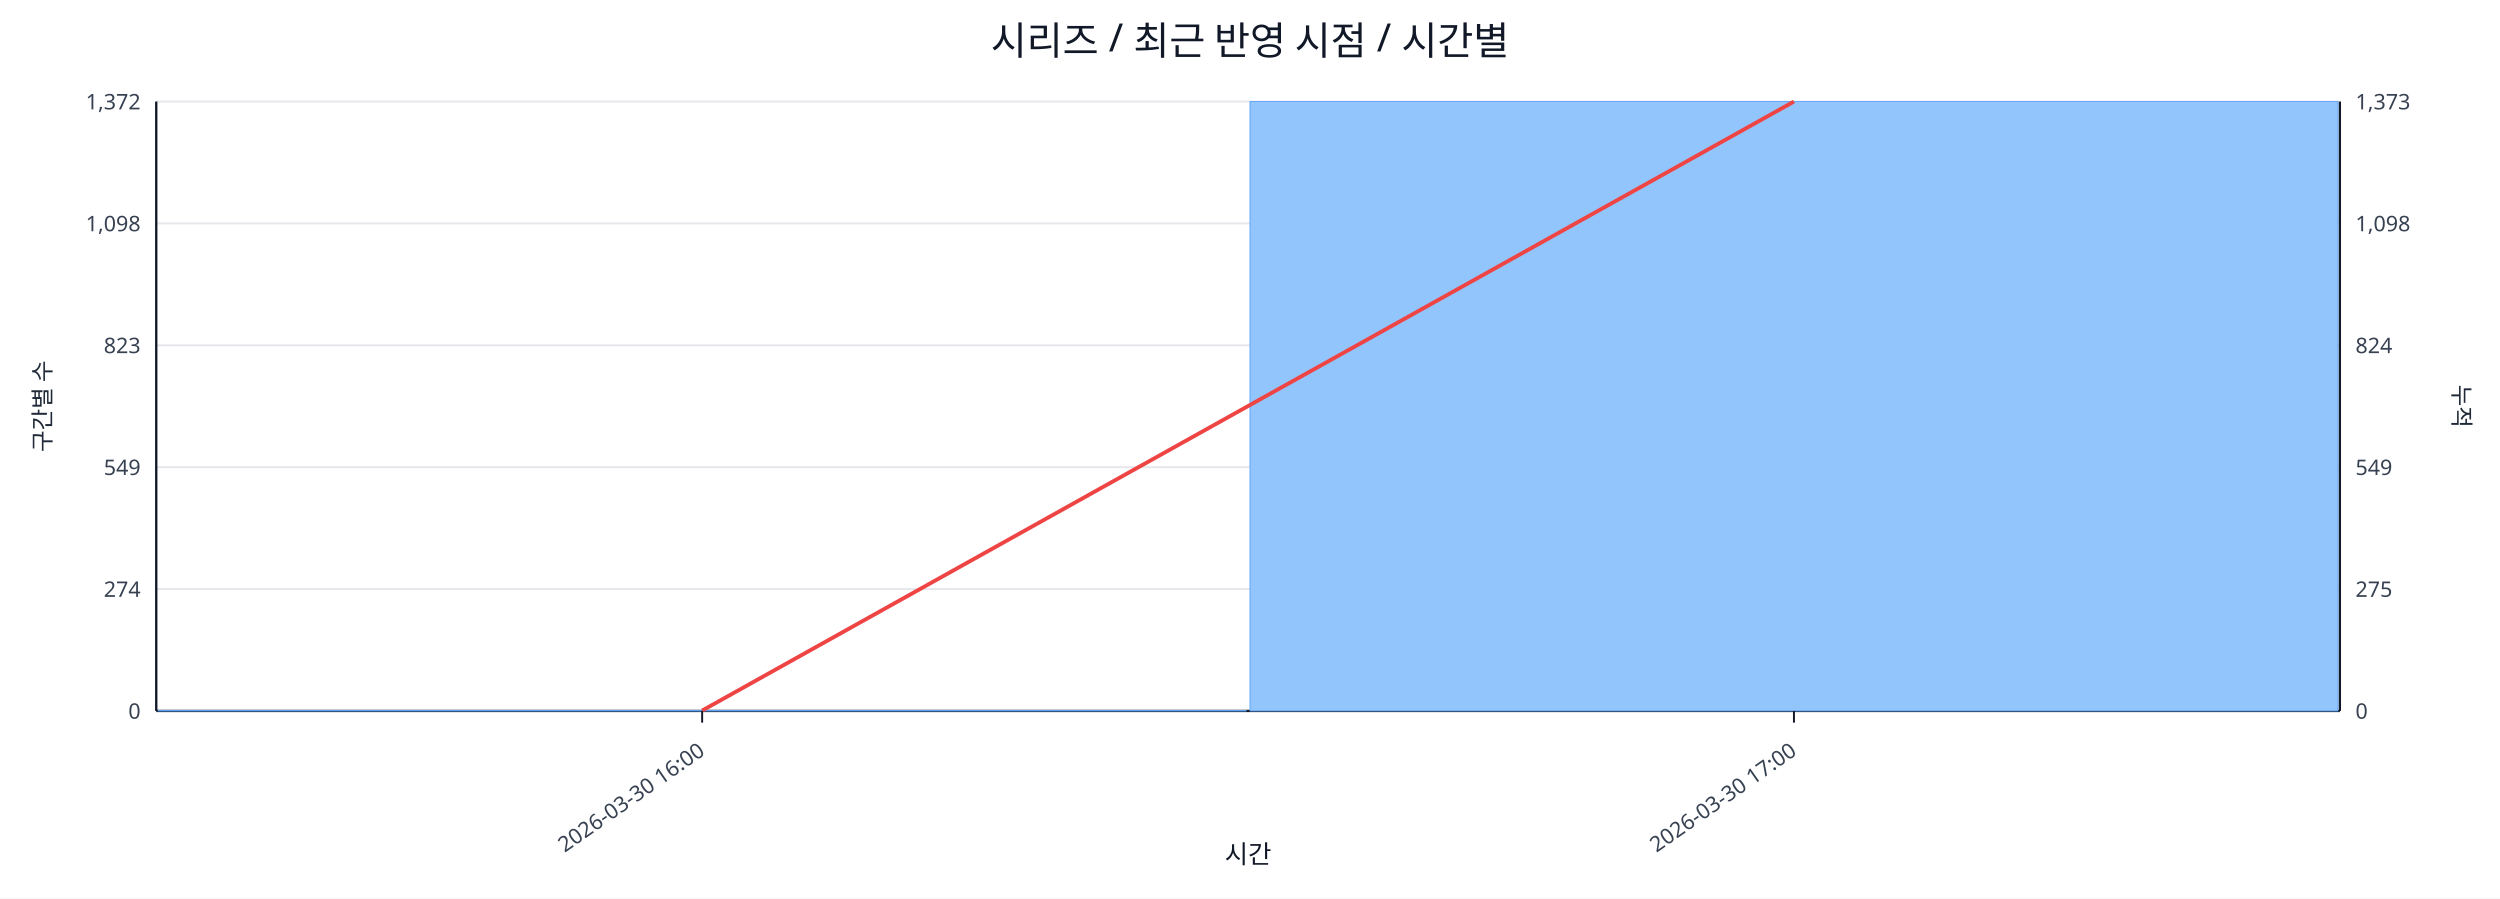
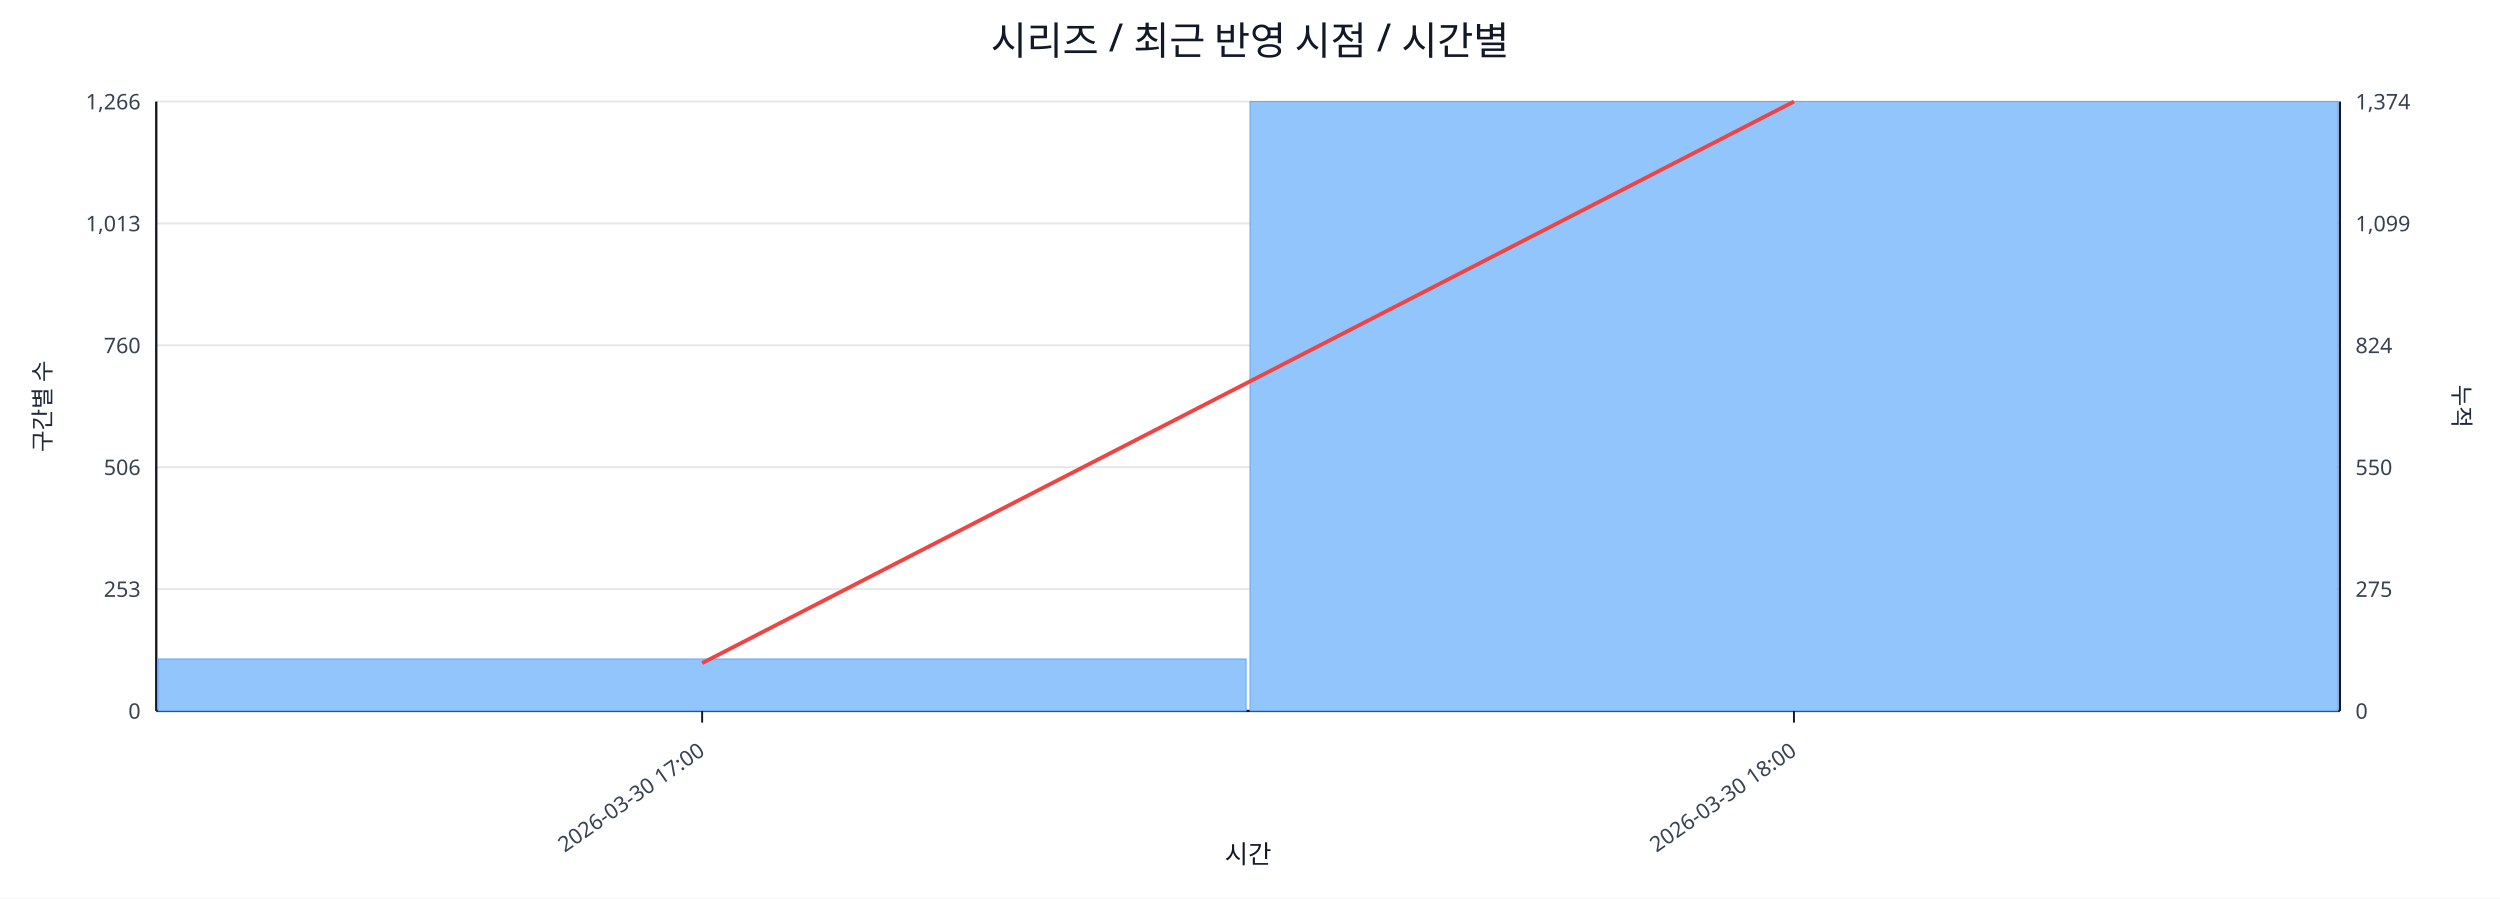
<svg xmlns="http://www.w3.org/2000/svg" width="1280" height="460" viewBox="0 0 1280 460">
  <rect x="0" y="0" width="100%" height="100%" fill="#ffffff" />
  <text x="640.0" y="28" font-size="20" text-anchor="middle" font-family="sans-serif" fill="#111827">시리즈 / 최근 반영 시점 / 시간별</text>
  <line x1="80.0" y1="52.0" x2="1198.0" y2="52.0" stroke="#e5e7eb" stroke-width="1" />
-   <text x="72.0" y="56.0" font-size="11" text-anchor="end" font-family="sans-serif" fill="#374151">1,372</text>
-   <text x="1206.0" y="56.0" font-size="11" text-anchor="start" font-family="sans-serif" fill="#374151">1,373</text>
+   <text x="72.0" y="56.0" font-size="11" text-anchor="end" font-family="sans-serif" fill="#374151">1,266</text>
+   <text x="1206.0" y="56.0" font-size="11" text-anchor="start" font-family="sans-serif" fill="#374151">1,374</text>
  <line x1="80.0" y1="114.4" x2="1198.0" y2="114.4" stroke="#e5e7eb" stroke-width="1" />
-   <text x="72.0" y="118.4" font-size="11" text-anchor="end" font-family="sans-serif" fill="#374151">1,098</text>
-   <text x="1206.0" y="118.4" font-size="11" text-anchor="start" font-family="sans-serif" fill="#374151">1,098</text>
+   <text x="72.0" y="118.4" font-size="11" text-anchor="end" font-family="sans-serif" fill="#374151">1,013</text>
+   <text x="1206.0" y="118.4" font-size="11" text-anchor="start" font-family="sans-serif" fill="#374151">1,099</text>
  <line x1="80.0" y1="176.8" x2="1198.0" y2="176.8" stroke="#e5e7eb" stroke-width="1" />
-   <text x="72.0" y="180.8" font-size="11" text-anchor="end" font-family="sans-serif" fill="#374151">823</text>
+   <text x="72.0" y="180.8" font-size="11" text-anchor="end" font-family="sans-serif" fill="#374151">760</text>
  <text x="1206.0" y="180.8" font-size="11" text-anchor="start" font-family="sans-serif" fill="#374151">824</text>
  <line x1="80.0" y1="239.2" x2="1198.0" y2="239.2" stroke="#e5e7eb" stroke-width="1" />
-   <text x="72.0" y="243.2" font-size="11" text-anchor="end" font-family="sans-serif" fill="#374151">549</text>
-   <text x="1206.0" y="243.2" font-size="11" text-anchor="start" font-family="sans-serif" fill="#374151">549</text>
+   <text x="72.0" y="243.2" font-size="11" text-anchor="end" font-family="sans-serif" fill="#374151">506</text>
+   <text x="1206.0" y="243.2" font-size="11" text-anchor="start" font-family="sans-serif" fill="#374151">550</text>
  <line x1="80.0" y1="301.6" x2="1198.0" y2="301.6" stroke="#e5e7eb" stroke-width="1" />
-   <text x="72.0" y="305.6" font-size="11" text-anchor="end" font-family="sans-serif" fill="#374151">274</text>
+   <text x="72.0" y="305.6" font-size="11" text-anchor="end" font-family="sans-serif" fill="#374151">253</text>
  <text x="1206.0" y="305.6" font-size="11" text-anchor="start" font-family="sans-serif" fill="#374151">275</text>
  <line x1="80.0" y1="364.0" x2="1198.0" y2="364.0" stroke="#e5e7eb" stroke-width="1" />
  <text x="72.0" y="368.0" font-size="11" text-anchor="end" font-family="sans-serif" fill="#374151">0</text>
  <text x="1206.0" y="368.0" font-size="11" text-anchor="start" font-family="sans-serif" fill="#374151">0</text>
  <line x1="80.0" y1="364.0" x2="1198.0" y2="364.0" stroke="#111827" stroke-width="1.2" />
  <line x1="80.0" y1="52.0" x2="80.0" y2="364.0" stroke="#111827" stroke-width="1.2" />
  <line x1="1198.0" y1="52.0" x2="1198.0" y2="364.0" stroke="#111827" stroke-width="1.2" />
-   <rect x="81.0" y="363.8" width="557.0" height="0.2" fill="#93c5fd" stroke="#60a5fa" stroke-width="0.5" />
+   <rect x="81.0" y="337.4" width="557.0" height="26.6" fill="#93c5fd" stroke="#60a5fa" stroke-width="0.5" />
  <rect x="640.0" y="52.0" width="557.0" height="312.0" fill="#93c5fd" stroke="#60a5fa" stroke-width="0.5" />
-   <polyline fill="none" stroke="#ef4444" stroke-width="2" points="359.5,363.8 918.5,52.0" />
+   <polyline fill="none" stroke="#ef4444" stroke-width="2" points="359.5,339.5 918.5,52.0" />
  <line x1="359.5" y1="364.0" x2="359.5" y2="370.0" stroke="#111827" stroke-width="1" />
-   <text x="361.5" y="386.0" font-size="11" text-anchor="end" transform="rotate(-35 361.5 386.0)" font-family="sans-serif" fill="#374151">2026-03-30 16:00</text>
+   <text x="361.5" y="386.0" font-size="11" text-anchor="end" transform="rotate(-35 361.5 386.0)" font-family="sans-serif" fill="#374151">2026-03-30 17:00</text>
  <line x1="918.5" y1="364.0" x2="918.5" y2="370.0" stroke="#111827" stroke-width="1" />
-   <text x="920.5" y="386.0" font-size="11" text-anchor="end" transform="rotate(-35 920.5 386.0)" font-family="sans-serif" fill="#374151">2026-03-30 17:00</text>
+   <text x="920.5" y="386.0" font-size="11" text-anchor="end" transform="rotate(-35 920.5 386.0)" font-family="sans-serif" fill="#374151">2026-03-30 18:00</text>
  <text x="26" y="208.0" font-size="12" transform="rotate(-90 26 208.0)" text-anchor="middle" font-family="sans-serif" fill="#1f2937">구간별 수</text>
  <text x="1256.0" y="208.0" font-size="12" transform="rotate(90 1256.0 208.0)" text-anchor="middle" font-family="sans-serif" fill="#1f2937">누적</text>
  <text x="639.0" y="442.0" font-size="13" text-anchor="middle" font-family="sans-serif" fill="#111827">시간</text>
</svg>
